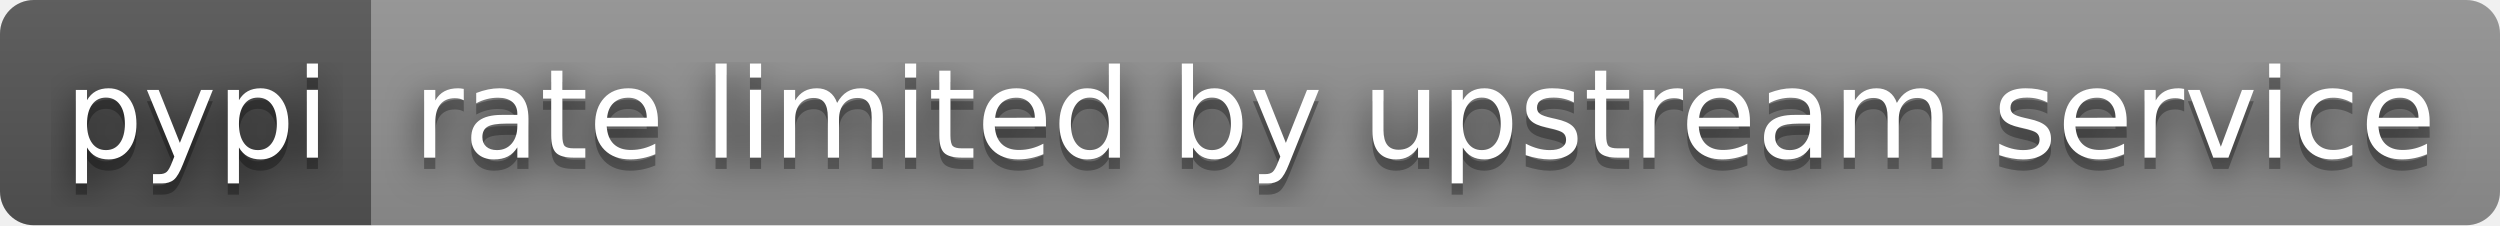
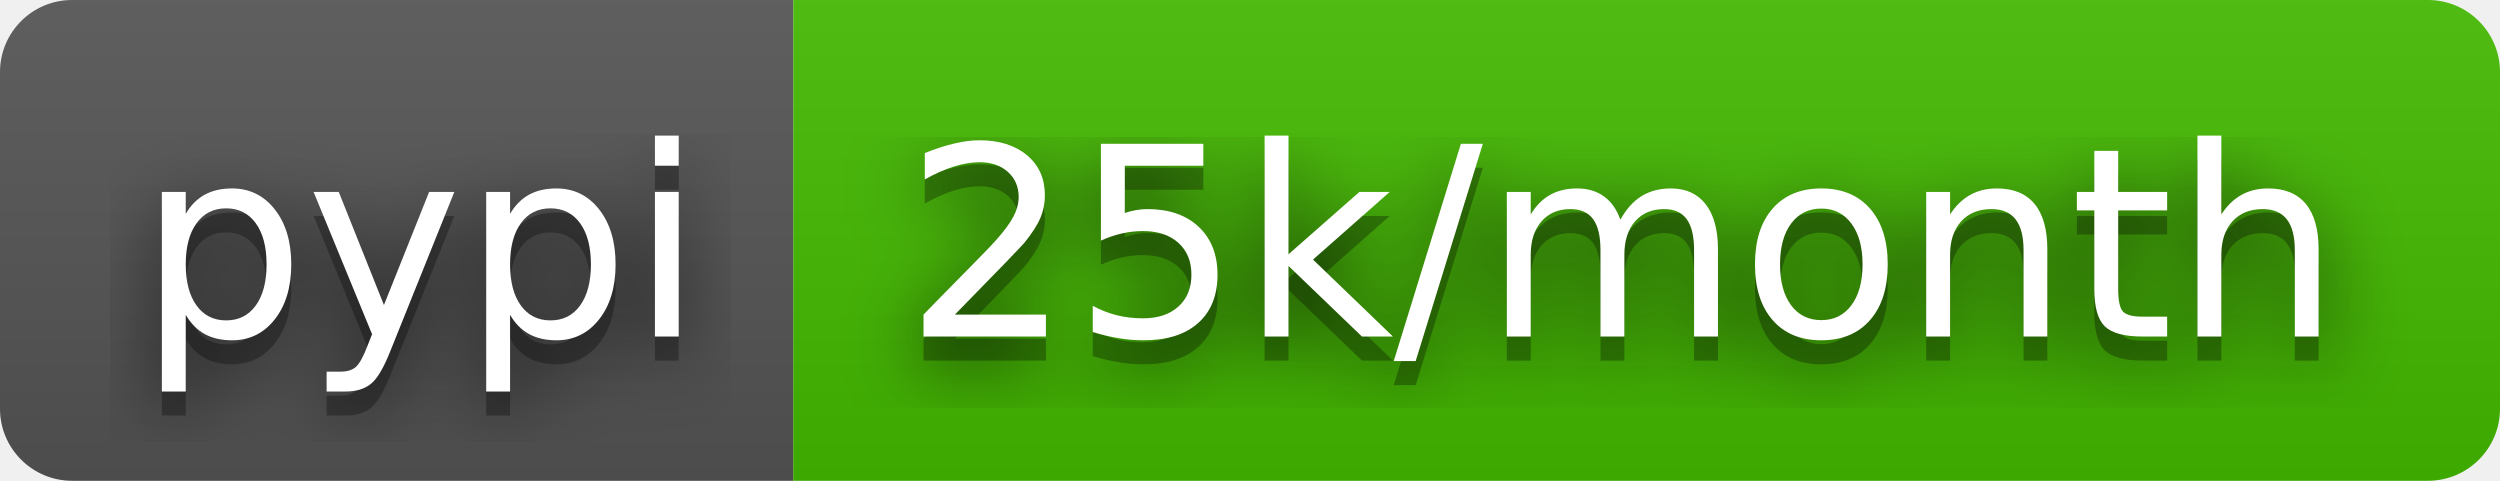
- <svg xmlns="http://www.w3.org/2000/svg" width="222" height="20" role="img" aria-label="pypi: rate limited by upstream service">
+ <svg xmlns="http://www.w3.org/2000/svg" width="104" height="20" role="img" aria-label="pypi: 25k/month">
  <filter id="blur">
    <feGaussianBlur stdDeviation="16" />
  </filter>
  <linearGradient id="s" x2="0" y2="100%">
    <stop offset="0" stop-color="#bbb" stop-opacity=".1" />
    <stop offset="1" stop-opacity=".1" />
  </linearGradient>
  <clipPath id="r">
-     <rect width="222" height="20" rx="3" />
+     <rect width="104" height="20" rx="3" />
  </clipPath>
  <g clip-path="url(#r)">
    <rect width="33" height="20" fill="#555" />
-     <rect x="33" width="189" height="20" fill="#939393" />
-     <rect width="222" height="20" fill="url(#s)" />
+     <rect x="33" width="71" height="20" fill="#4b0" />
+     <rect width="104" height="20" fill="url(#s)" />
  </g>
  <g fill="#fff" text-anchor="middle" font-family="Verdana,Geneva,DejaVu Sans,sans-serif" text-rendering="geometricPrecision" font-size="110">
    <g transform="scale(.1)">
      <g aria-hidden="true" fill="#010101">
        <text x="175" y="150" fill-opacity=".8" filter="url(#blur)" textLength="230">pypi</text>
        <text x="175" y="150" fill-opacity=".3" textLength="230">pypi</text>
      </g>
      <text x="175" y="140" textLength="230">pypi</text>
    </g>
    <g transform="scale(.1)">
      <g aria-hidden="true" fill="#010101">
-         <text x="1265" y="150" fill-opacity=".8" filter="url(#blur)" textLength="1790">rate limited by upstream service</text>
-         <text x="1265" y="150" fill-opacity=".3" textLength="1790">rate limited by upstream service</text>
+         <text x="675" y="150" fill-opacity=".8" filter="url(#blur)" textLength="610">25k/month</text>
+         <text x="675" y="150" fill-opacity=".3" textLength="610">25k/month</text>
      </g>
-       <text x="1265" y="140" textLength="1790">rate limited by upstream service</text>
+       <text x="675" y="140" textLength="610">25k/month</text>
    </g>
  </g>
</svg>
